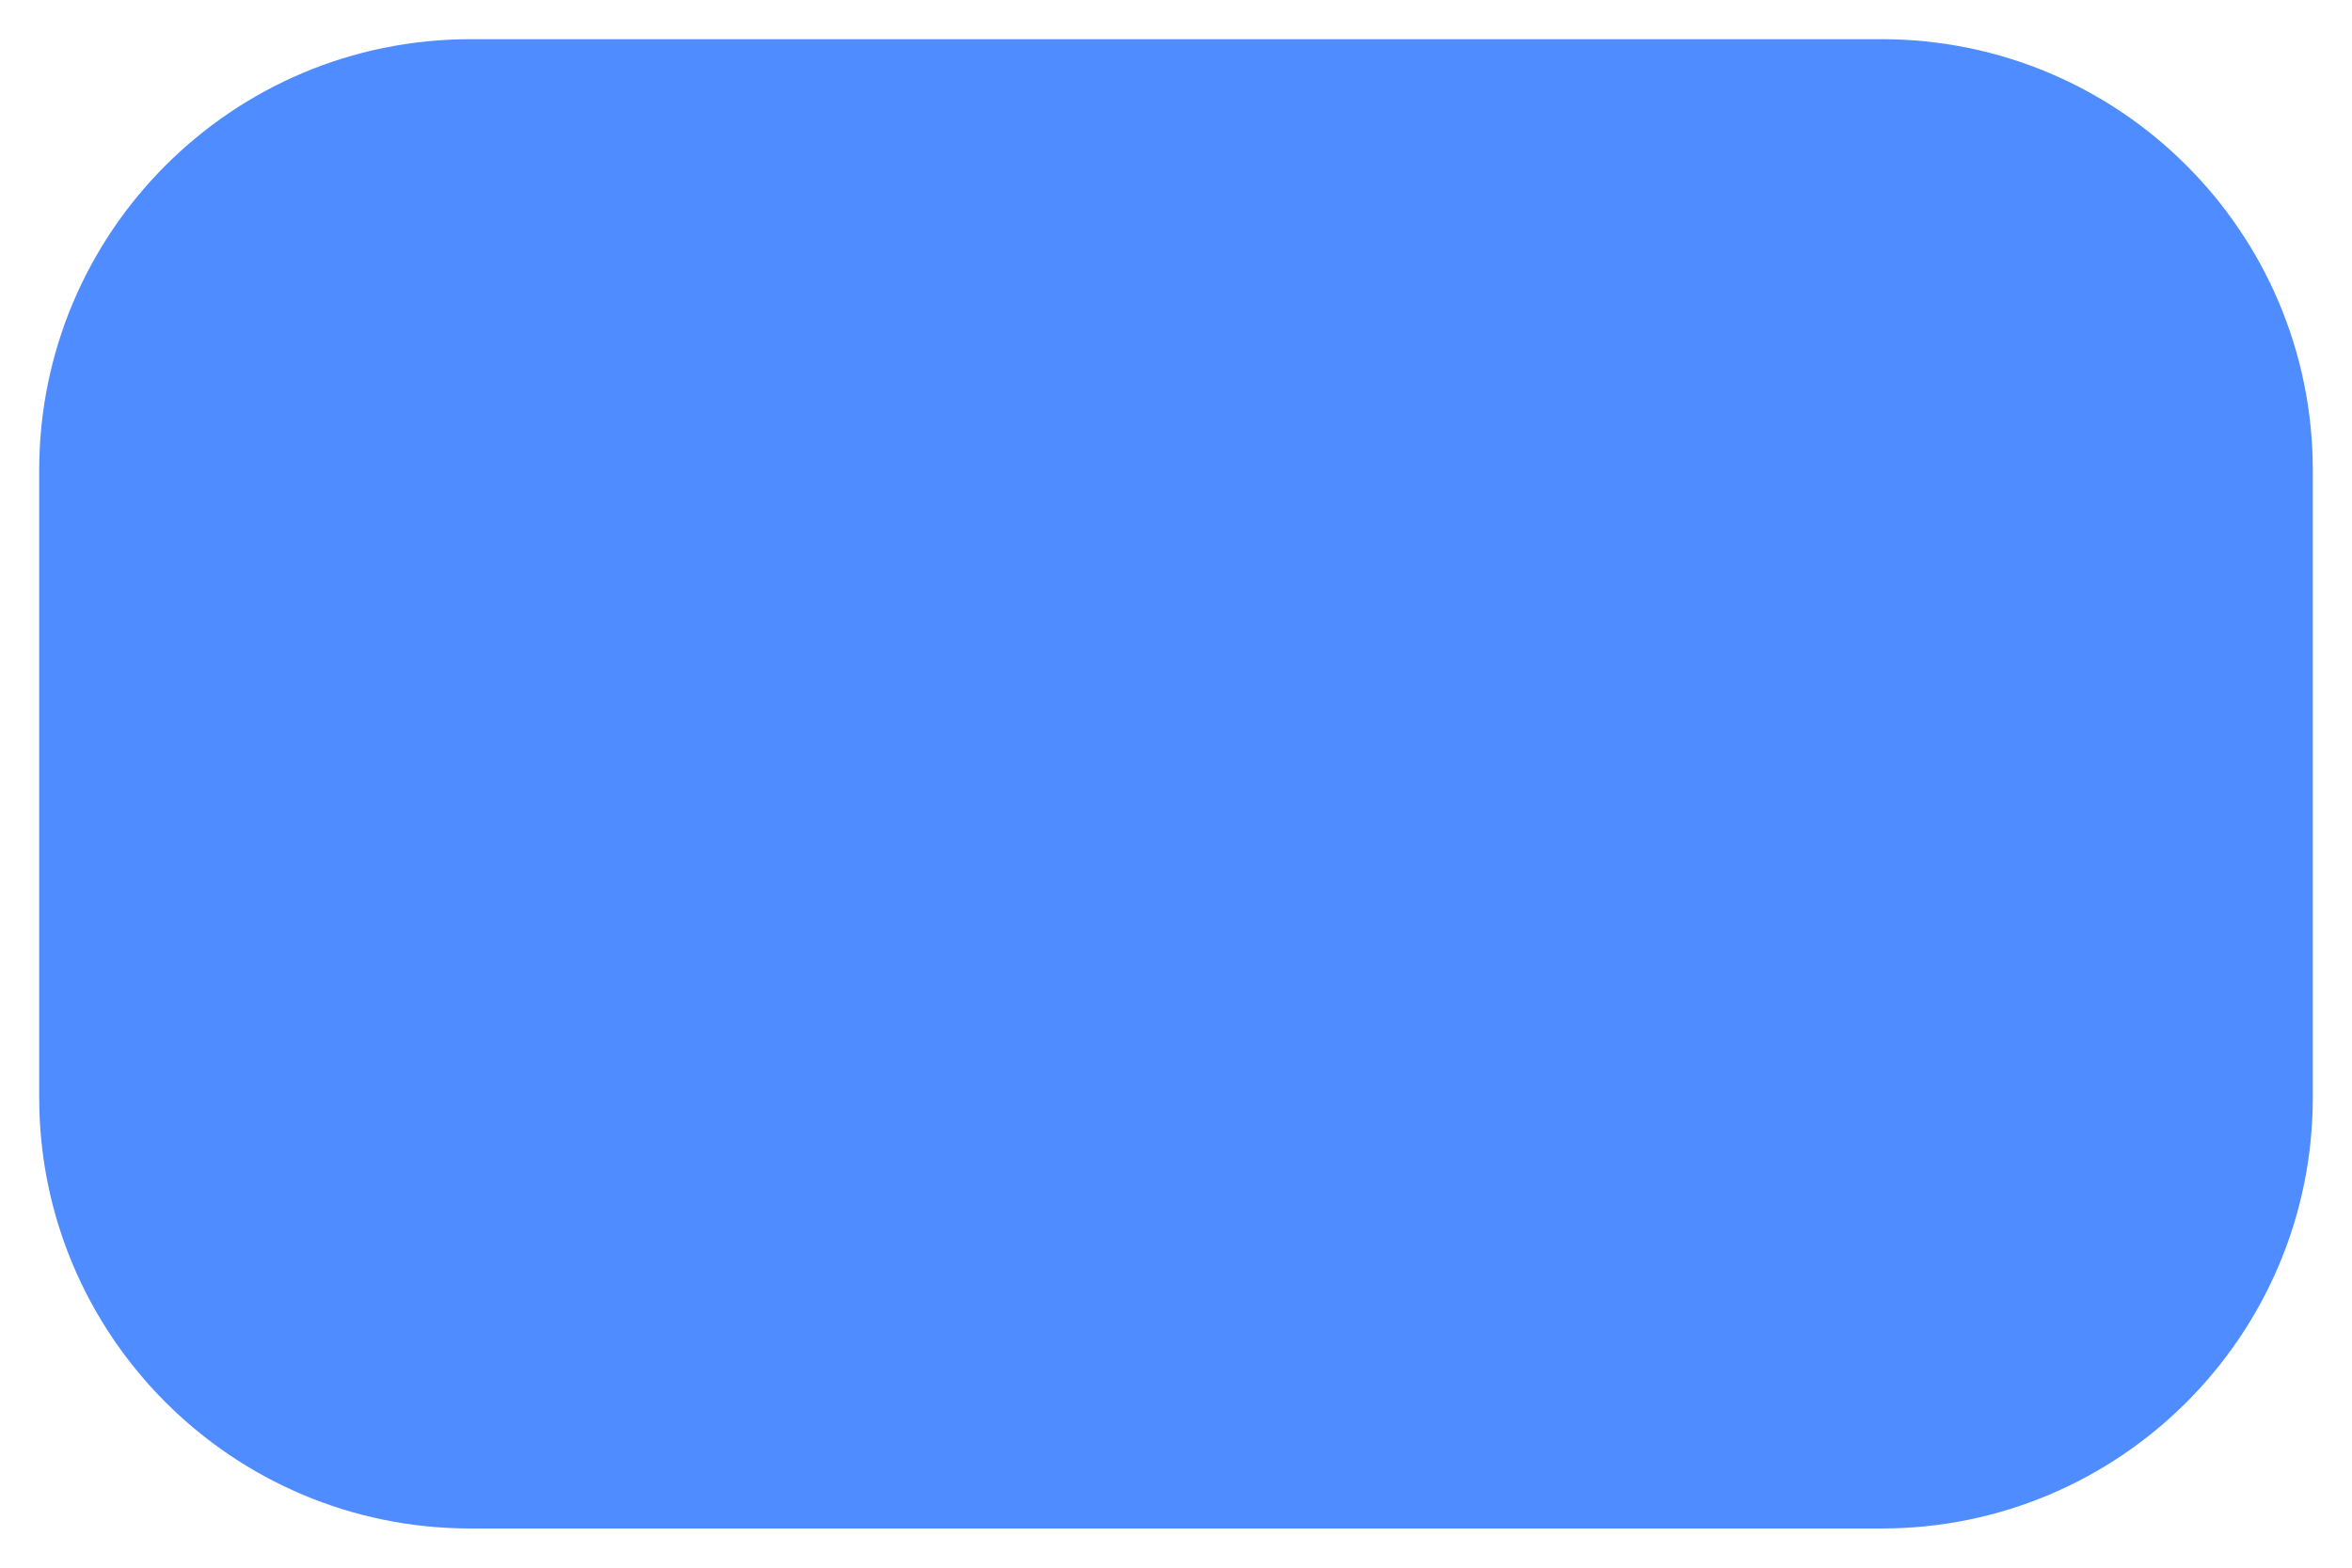
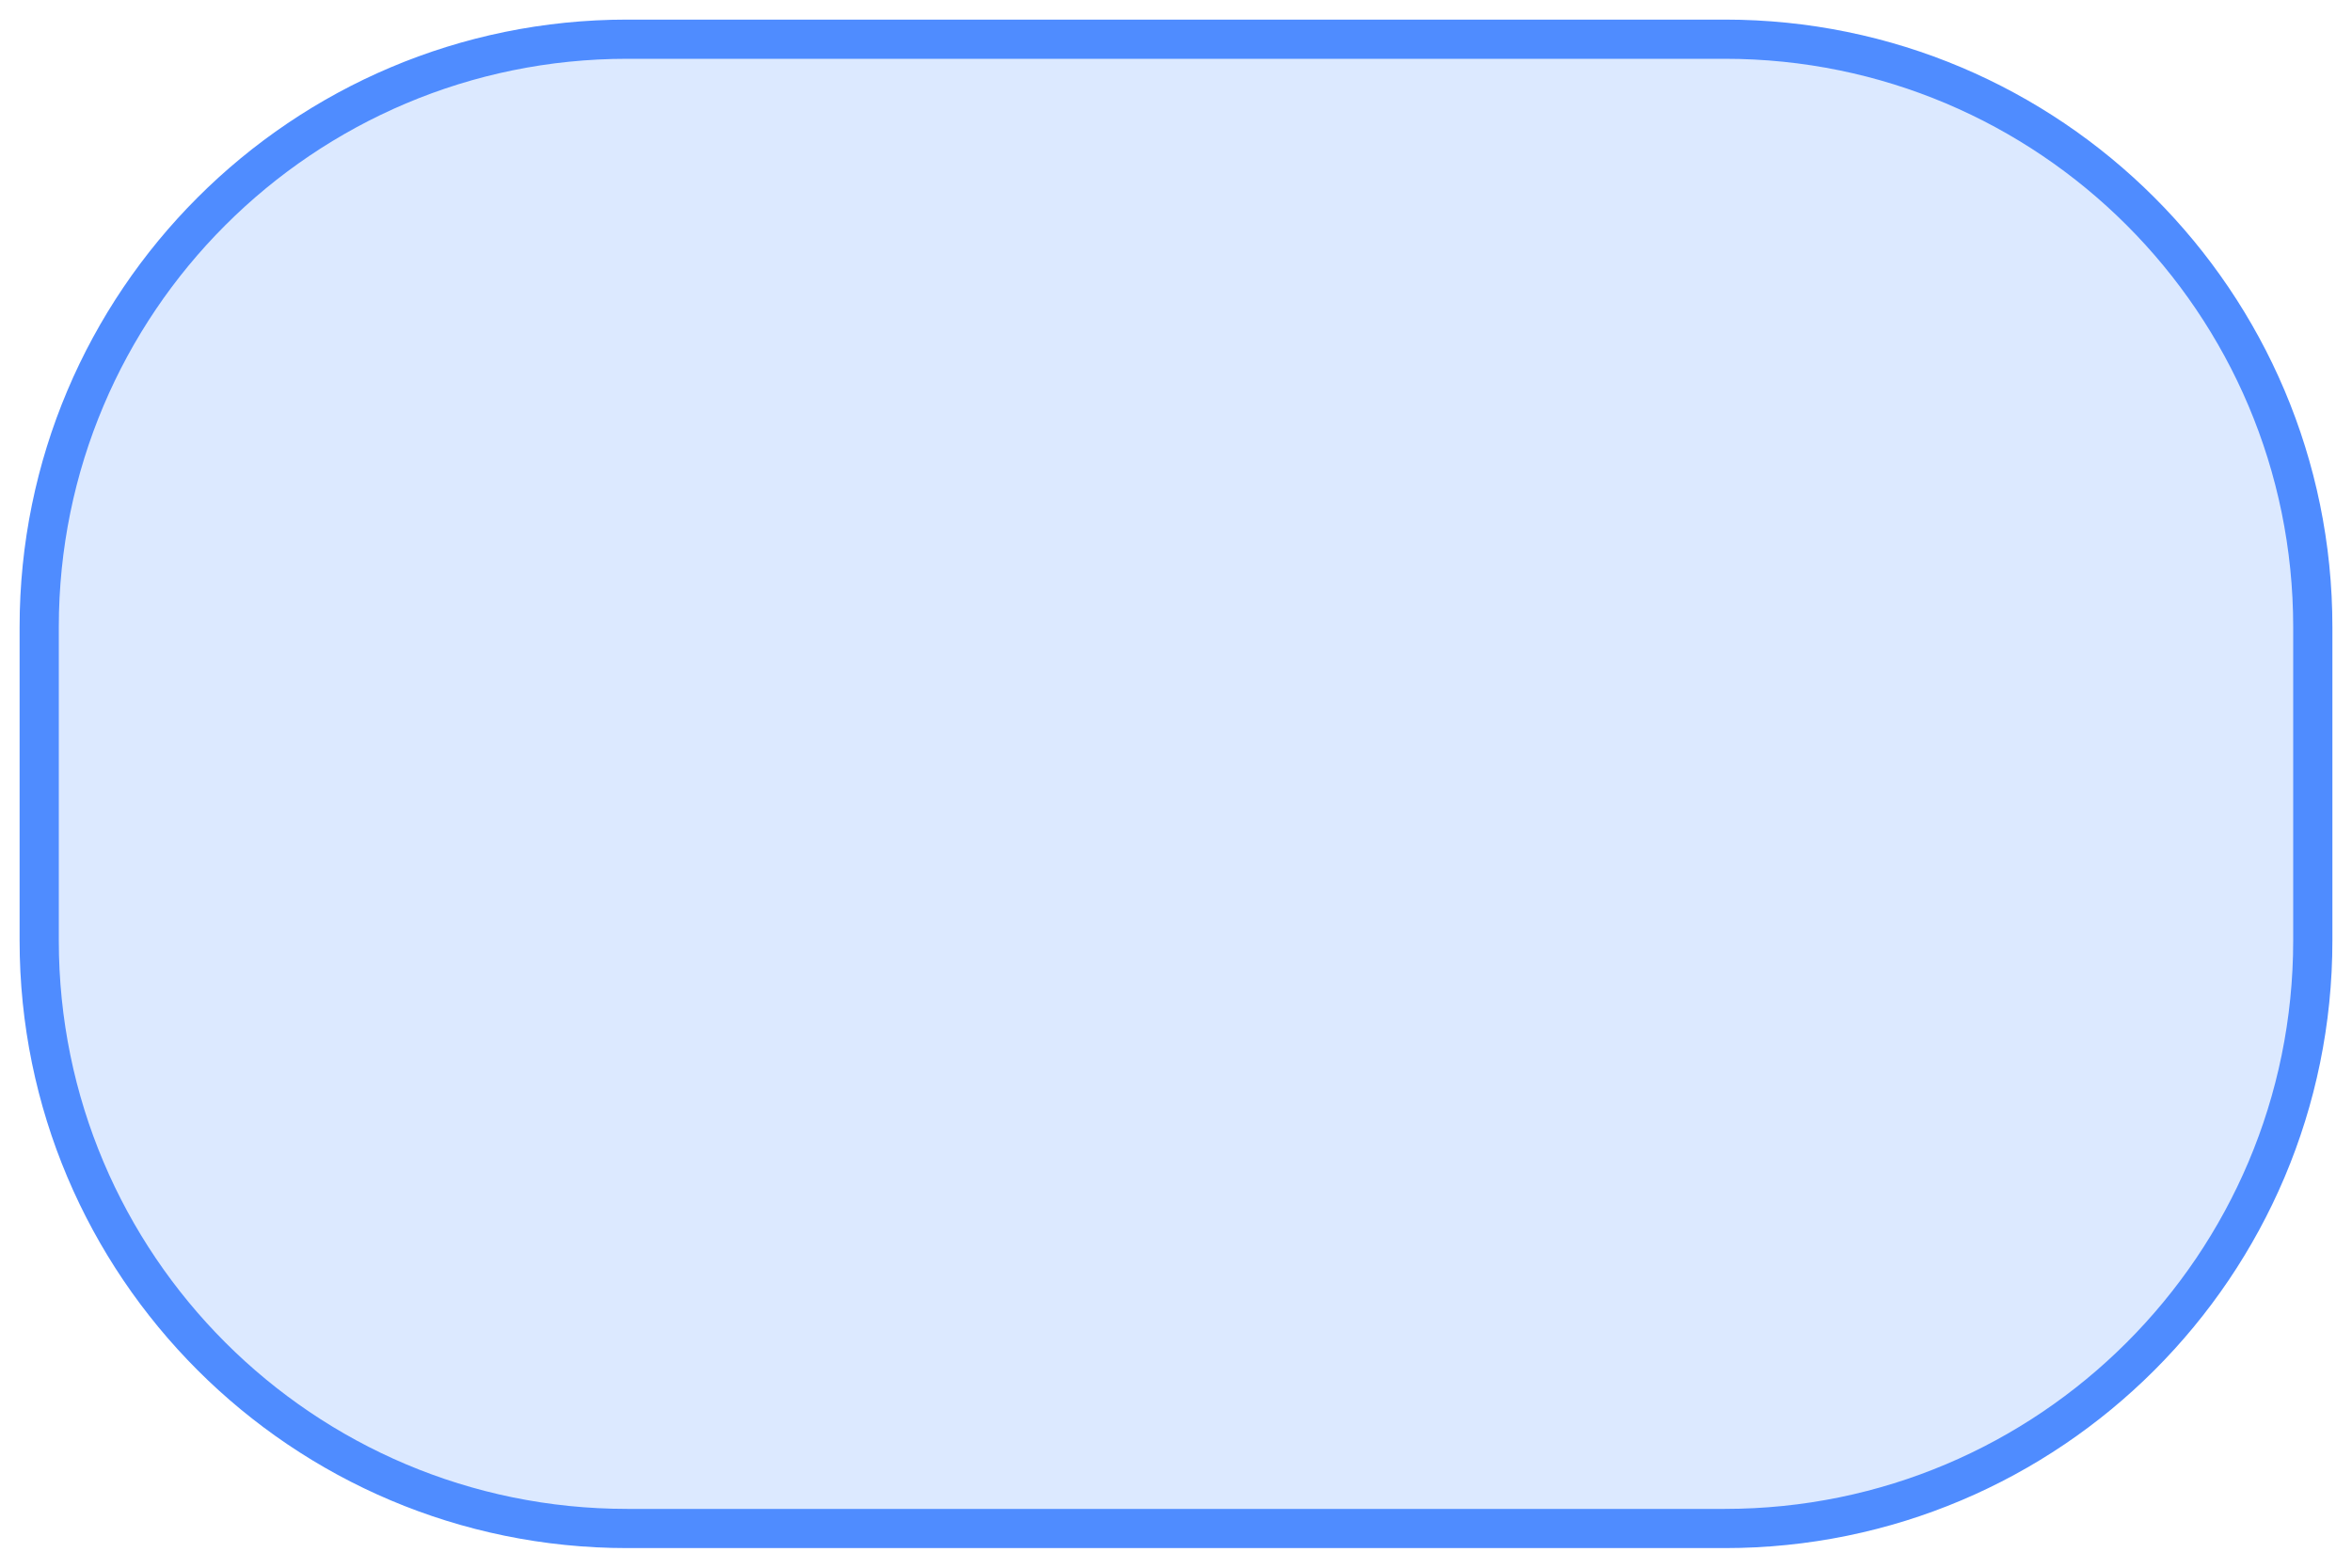
<svg xmlns="http://www.w3.org/2000/svg" width="120" height="80" viewBox="0 0 120 80">
-   <rect x="2" y="2" width="116" height="76" rx="22" fill="#4f8cff" />
+   <rect x="2" y="2" width="116" height="76" rx="30" fill="#DCE9FF" stroke="#4F8CFF" stroke-width="2" />
</svg>
